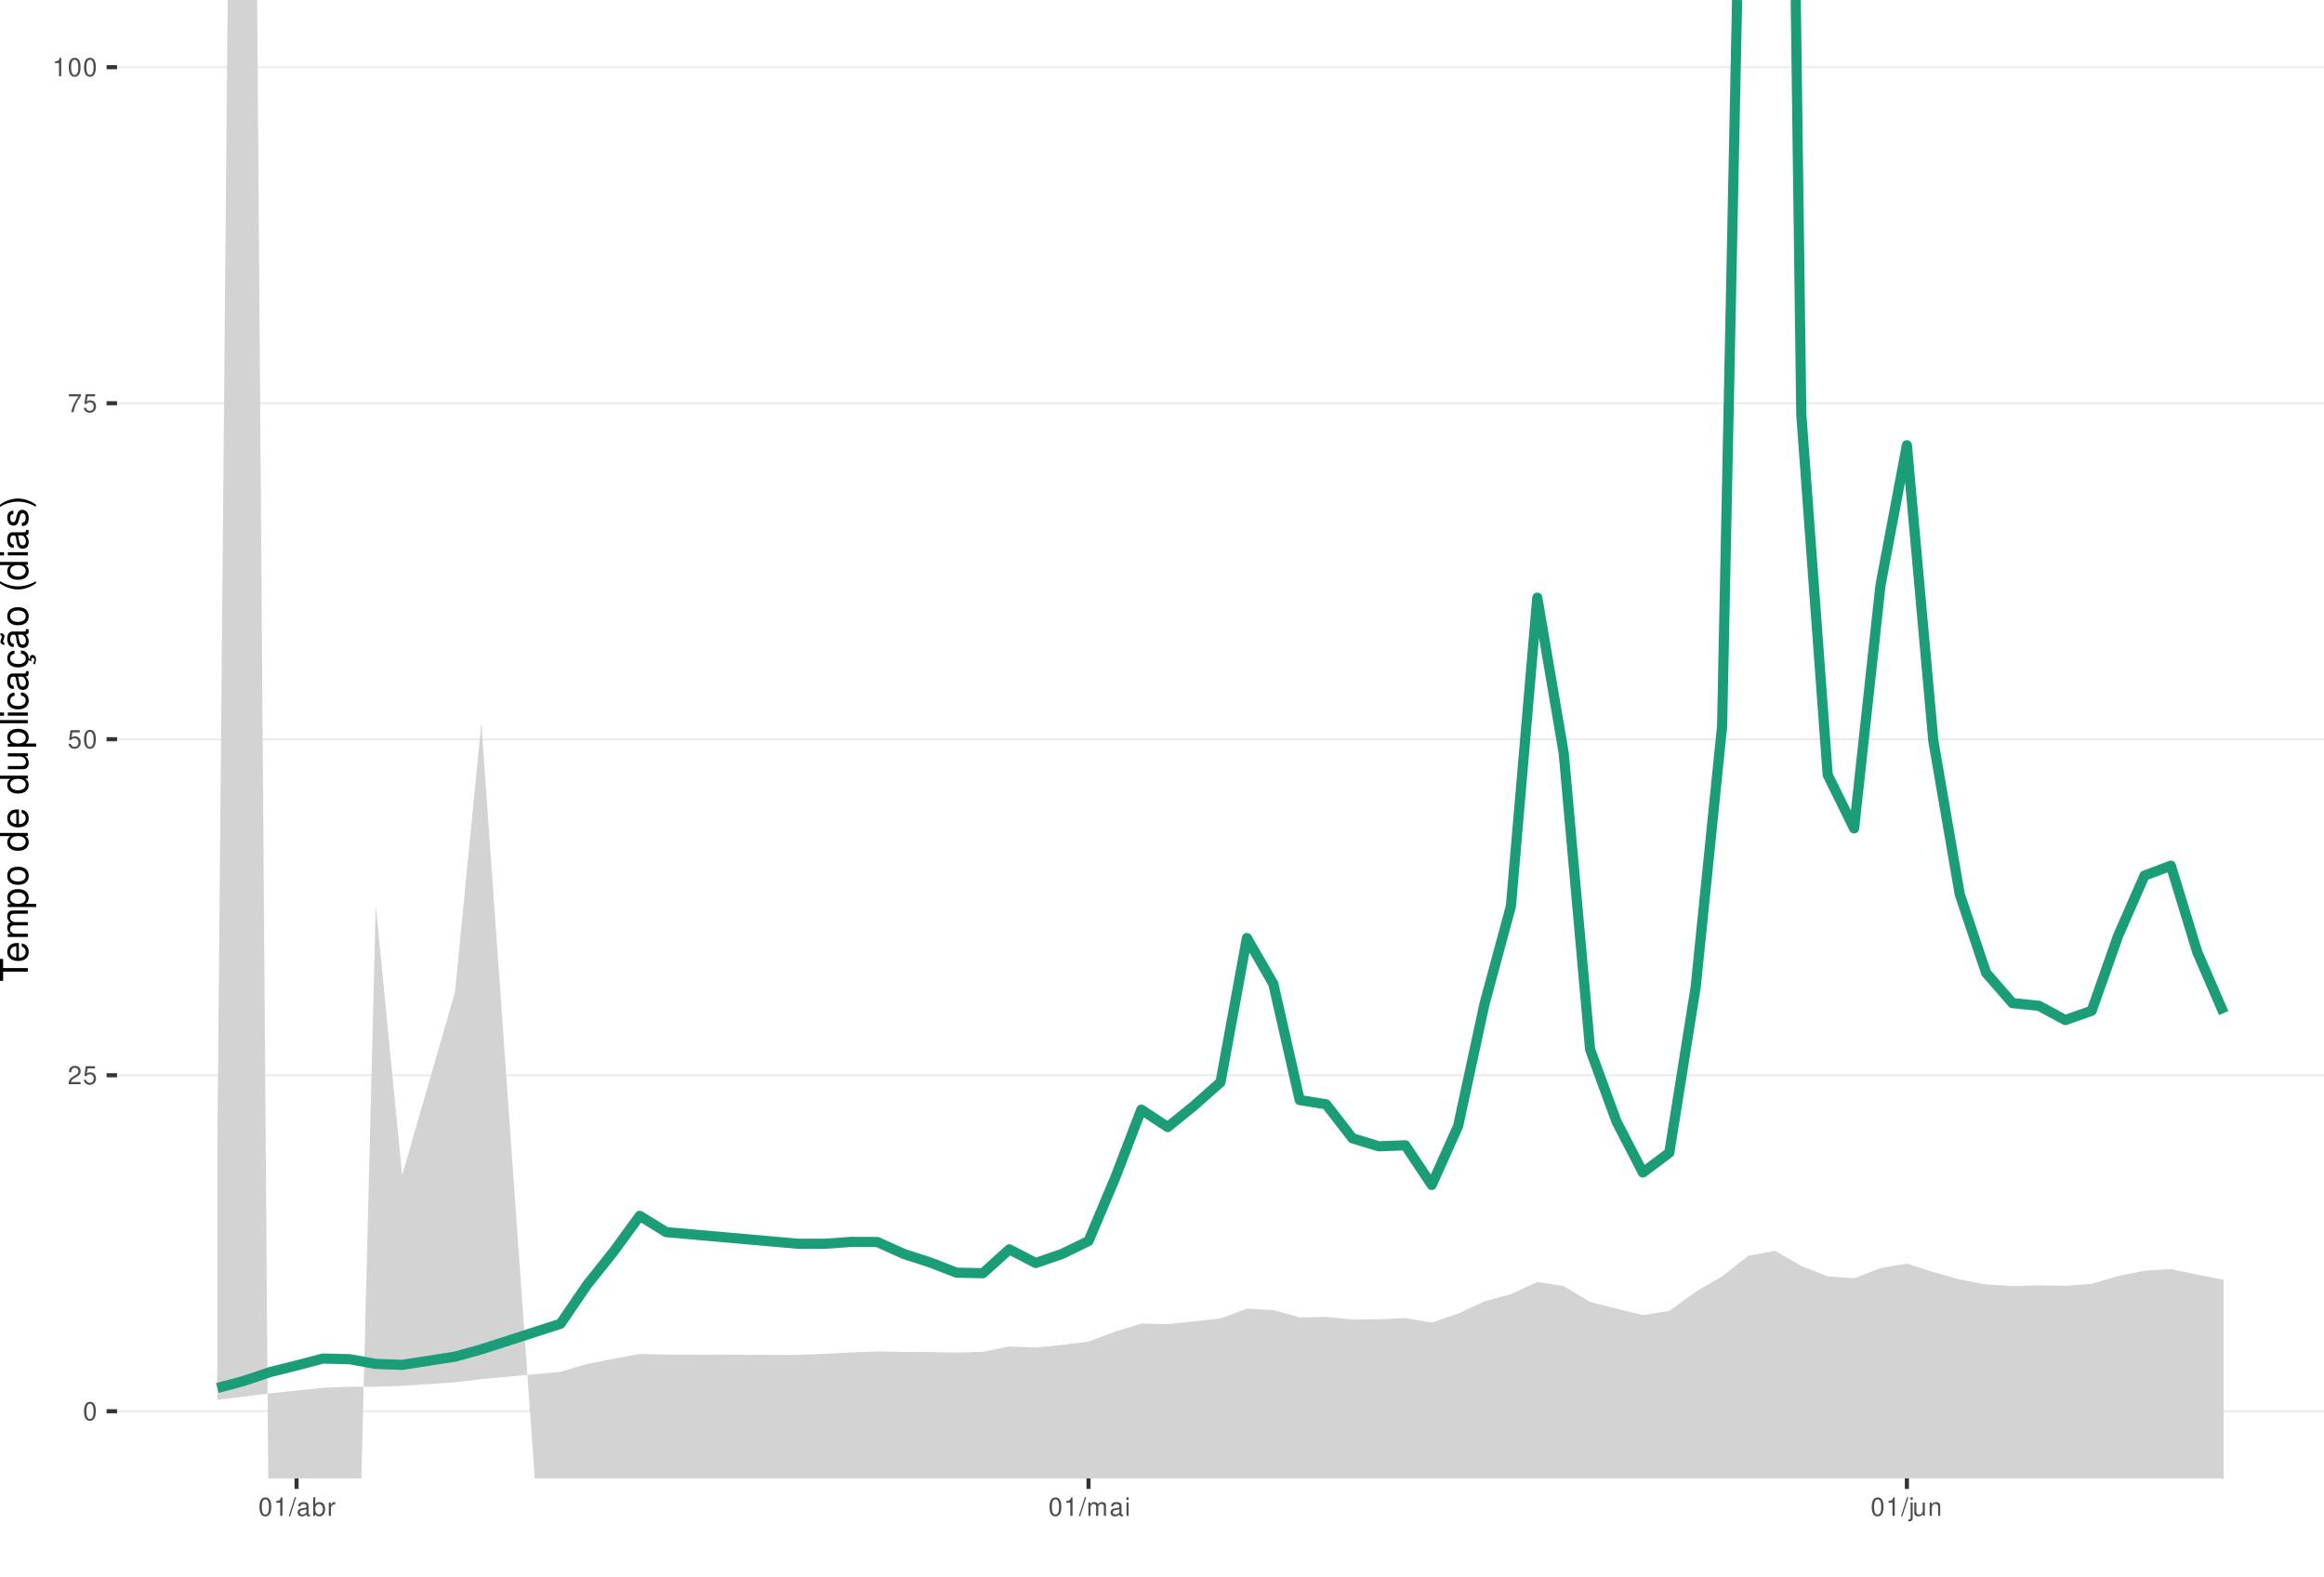
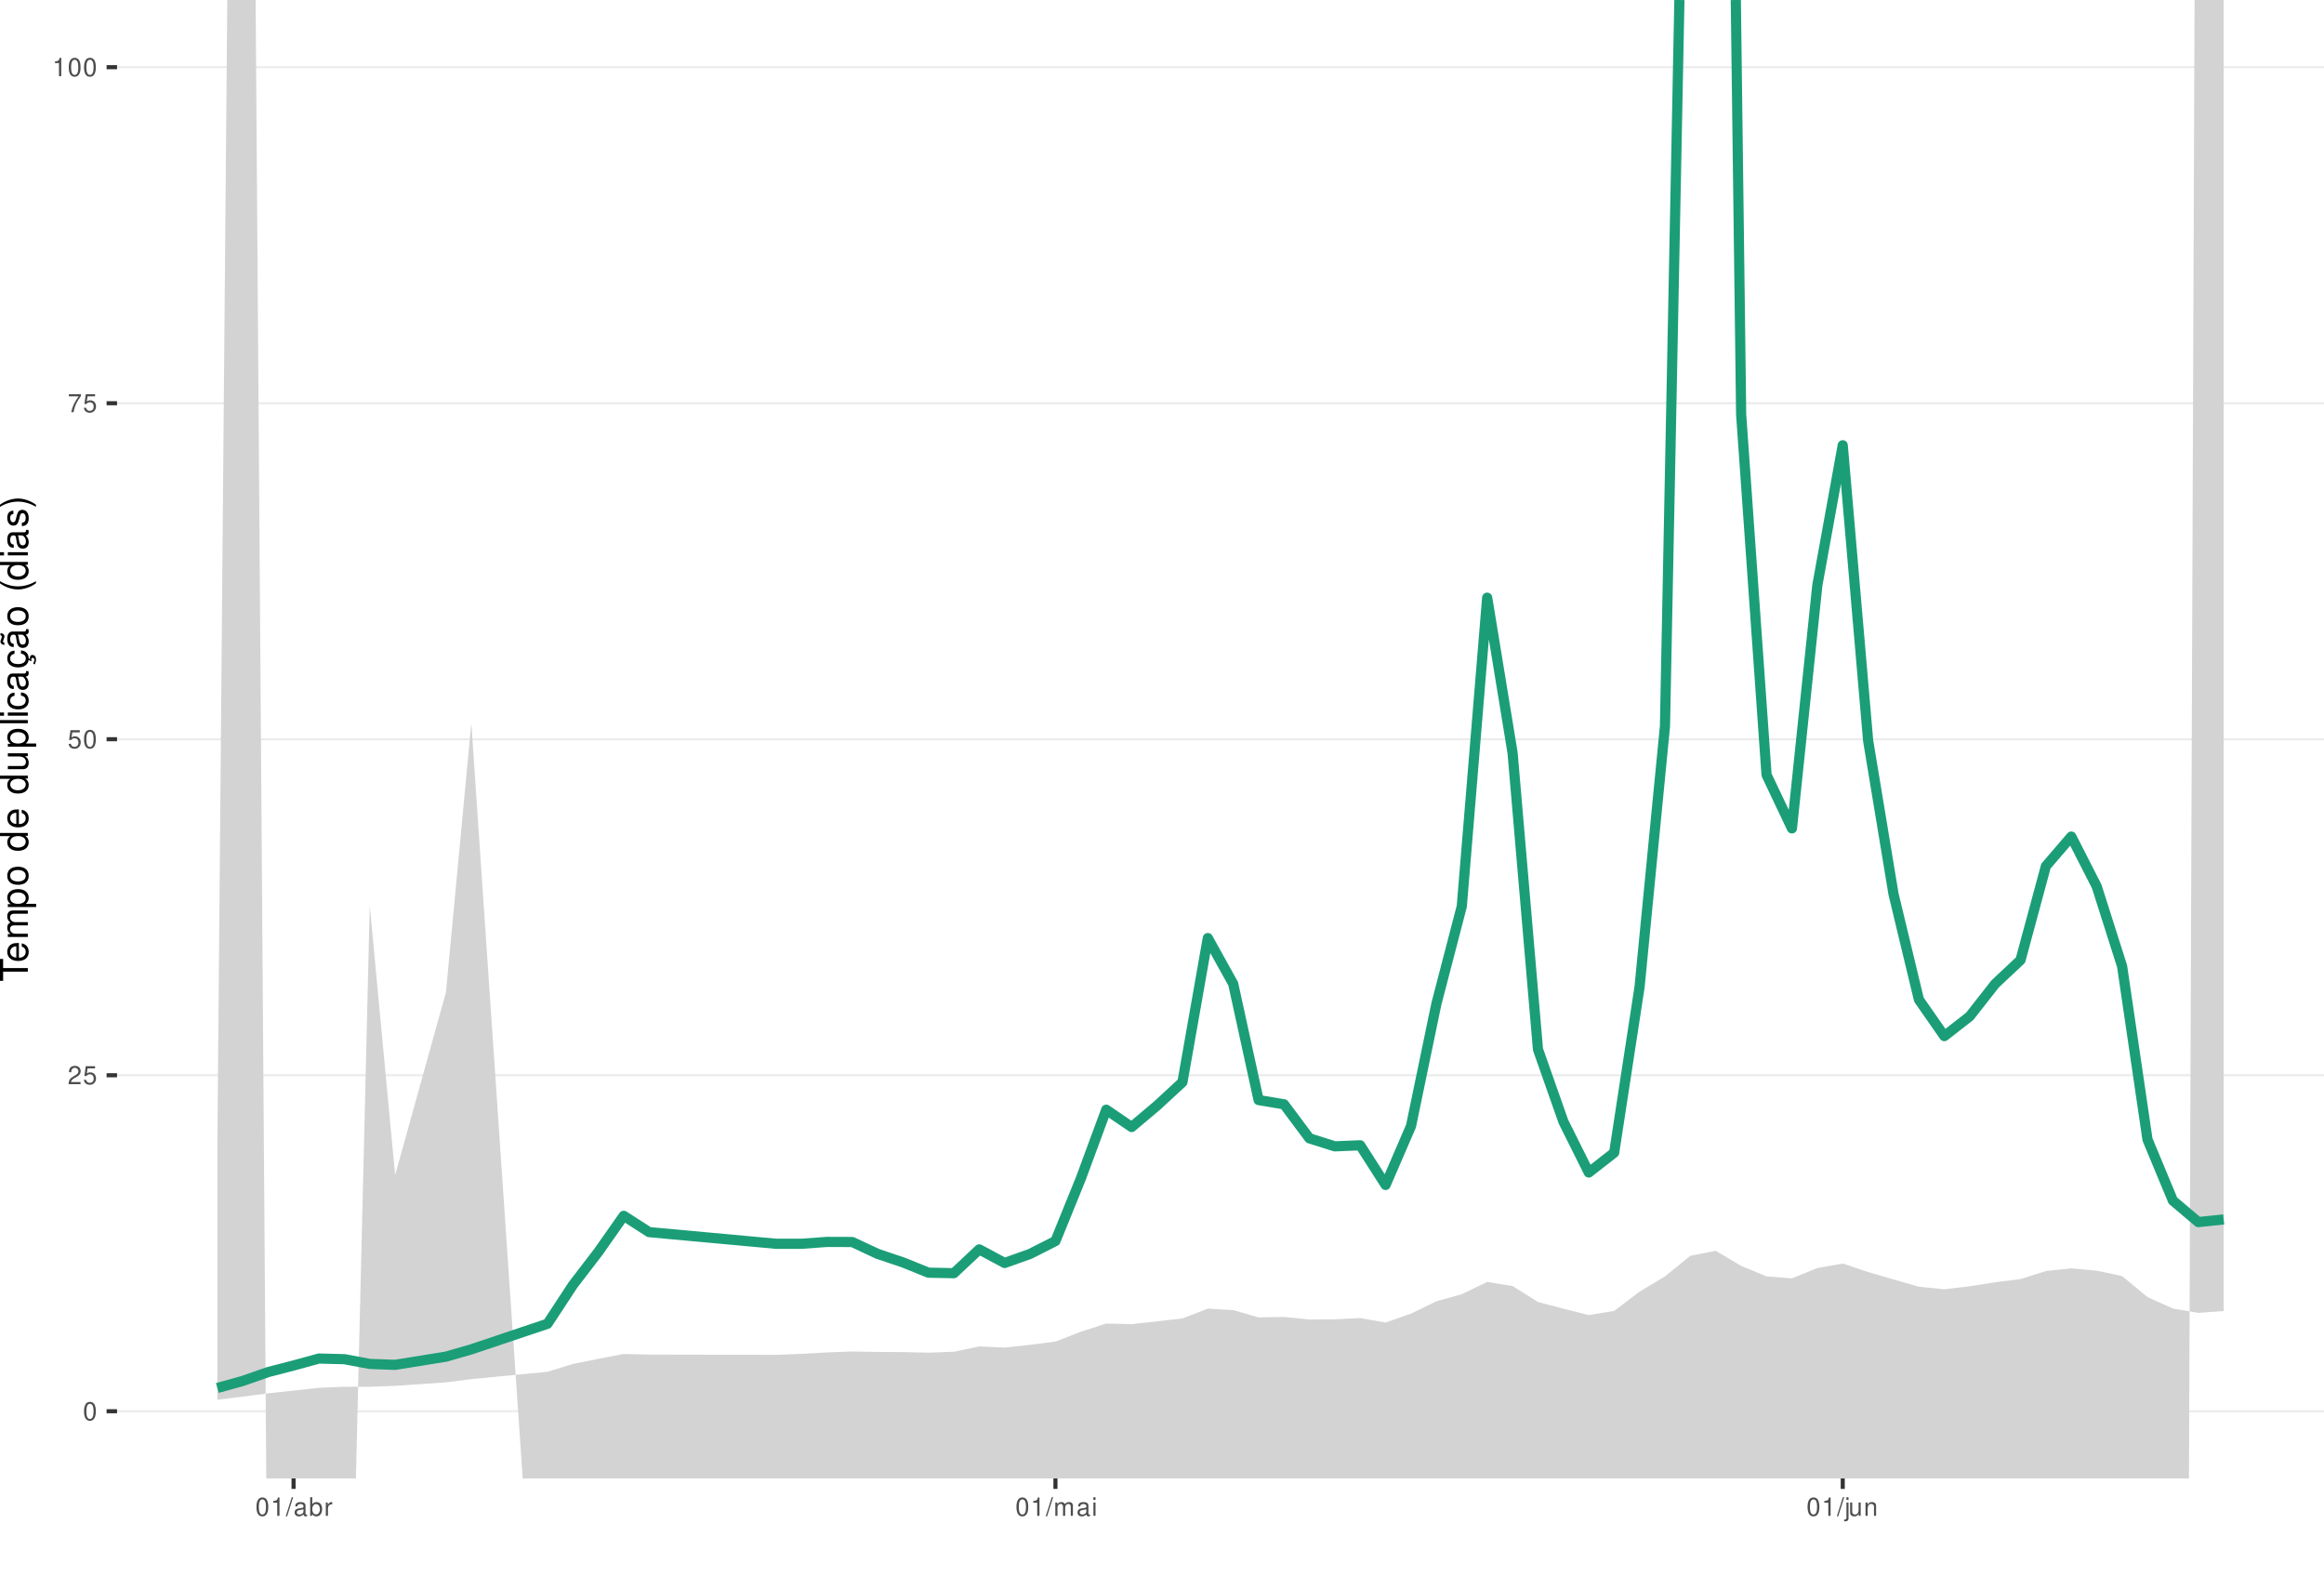
<svg xmlns="http://www.w3.org/2000/svg" xmlns:xlink="http://www.w3.org/1999/xlink" width="609pt" height="413pt" viewBox="0 0 609 413" version="1.1">
  <defs>
    <g>
      <symbol overflow="visible" id="glyph0-0">
        <path style="stroke:none;" d="" />
      </symbol>
      <symbol overflow="visible" id="glyph0-1">
        <path style="stroke:none;" d="M 1.828 -4.812 C 1.391 -4.812 0.984 -4.609 0.75 -4.281 C 0.438 -3.859 0.281 -3.219 0.281 -2.328 C 0.281 -0.703 0.812 0.156 1.828 0.156 C 2.828 0.156 3.375 -0.703 3.375 -2.297 C 3.375 -3.219 3.234 -3.844 2.922 -4.281 C 2.672 -4.625 2.281 -4.812 1.828 -4.812 Z M 1.828 -4.297 C 2.469 -4.297 2.781 -3.641 2.781 -2.344 C 2.781 -0.969 2.469 -0.328 1.812 -0.328 C 1.203 -0.328 0.891 -1 0.891 -2.328 C 0.891 -3.641 1.203 -4.297 1.828 -4.297 Z M 1.828 -4.297 " />
      </symbol>
      <symbol overflow="visible" id="glyph0-2">
        <path style="stroke:none;" d="M 3.375 -0.578 L 0.891 -0.578 C 0.938 -0.984 1.156 -1.234 1.734 -1.578 L 2.406 -1.953 C 3.062 -2.328 3.406 -2.812 3.406 -3.406 C 3.406 -3.812 3.234 -4.188 2.969 -4.438 C 2.688 -4.688 2.344 -4.812 1.891 -4.812 C 1.297 -4.812 0.844 -4.594 0.578 -4.188 C 0.422 -3.938 0.344 -3.641 0.328 -3.141 L 0.922 -3.141 C 0.938 -3.469 0.984 -3.672 1.062 -3.828 C 1.219 -4.125 1.516 -4.297 1.875 -4.297 C 2.406 -4.297 2.797 -3.906 2.797 -3.391 C 2.797 -3.016 2.578 -2.672 2.156 -2.438 L 1.547 -2.078 C 0.562 -1.516 0.281 -1.062 0.219 0 L 3.375 0 Z M 3.375 -0.578 " />
      </symbol>
      <symbol overflow="visible" id="glyph0-3">
        <path style="stroke:none;" d="M 3.172 -4.719 L 0.734 -4.719 L 0.375 -2.156 L 0.922 -2.156 C 1.188 -2.469 1.422 -2.594 1.797 -2.594 C 2.422 -2.594 2.812 -2.156 2.812 -1.453 C 2.812 -0.781 2.422 -0.359 1.781 -0.359 C 1.266 -0.359 0.953 -0.625 0.812 -1.156 L 0.234 -1.156 C 0.312 -0.766 0.375 -0.578 0.516 -0.406 C 0.781 -0.047 1.266 0.156 1.797 0.156 C 2.75 0.156 3.422 -0.547 3.422 -1.531 C 3.422 -2.469 2.797 -3.109 1.891 -3.109 C 1.562 -3.109 1.297 -3.016 1.016 -2.828 L 1.203 -4.141 L 3.172 -4.141 Z M 3.172 -4.719 " />
      </symbol>
      <symbol overflow="visible" id="glyph0-4">
        <path style="stroke:none;" d="M 3.469 -4.719 L 0.312 -4.719 L 0.312 -4.141 L 2.859 -4.141 C 1.734 -2.531 1.266 -1.547 0.922 0 L 1.547 0 C 1.797 -1.516 2.391 -2.812 3.469 -4.234 Z M 3.469 -4.719 " />
      </symbol>
      <symbol overflow="visible" id="glyph0-5">
        <path style="stroke:none;" d="M 1.719 -3.422 L 1.719 0 L 2.312 0 L 2.312 -4.812 L 1.922 -4.812 C 1.719 -4.078 1.578 -3.969 0.672 -3.859 L 0.672 -3.422 Z M 1.719 -3.422 " />
      </symbol>
      <symbol overflow="visible" id="glyph0-6">
        <path style="stroke:none;" d="M 1.531 -4.859 L -0.047 0.141 L 0.312 0.141 L 1.891 -4.859 Z M 1.531 -4.859 " />
      </symbol>
      <symbol overflow="visible" id="glyph0-7">
        <path style="stroke:none;" d="M 3.562 -0.328 C 3.5 -0.312 3.469 -0.312 3.438 -0.312 C 3.25 -0.312 3.141 -0.406 3.141 -0.578 L 3.141 -2.641 C 3.141 -3.25 2.688 -3.594 1.828 -3.594 C 1.312 -3.594 0.906 -3.438 0.672 -3.188 C 0.516 -3 0.453 -2.797 0.438 -2.453 L 0.984 -2.453 C 1.031 -2.875 1.297 -3.078 1.812 -3.078 C 2.312 -3.078 2.594 -2.891 2.594 -2.562 L 2.594 -2.406 C 2.578 -2.172 2.469 -2.078 2.016 -2.031 C 1.219 -1.922 1.109 -1.891 0.891 -1.812 C 0.484 -1.641 0.281 -1.328 0.281 -0.875 C 0.281 -0.25 0.719 0.156 1.422 0.156 C 1.859 0.156 2.219 0 2.609 -0.359 C 2.656 0 2.828 0.156 3.188 0.156 C 3.297 0.156 3.375 0.141 3.562 0.094 Z M 2.594 -1.094 C 2.594 -0.906 2.531 -0.797 2.375 -0.641 C 2.141 -0.438 1.875 -0.328 1.547 -0.328 C 1.109 -0.328 0.859 -0.547 0.859 -0.891 C 0.859 -1.266 1.094 -1.438 1.703 -1.531 C 2.297 -1.609 2.406 -1.641 2.594 -1.719 Z M 2.594 -1.094 " />
      </symbol>
      <symbol overflow="visible" id="glyph0-8">
        <path style="stroke:none;" d="M 0.359 -4.859 L 0.359 0 L 0.859 0 L 0.859 -0.453 C 1.125 -0.047 1.484 0.156 1.969 0.156 C 2.875 0.156 3.484 -0.594 3.484 -1.75 C 3.484 -2.891 2.922 -3.594 1.984 -3.594 C 1.516 -3.594 1.172 -3.406 0.906 -3.016 L 0.906 -4.859 Z M 1.891 -3.062 C 2.5 -3.062 2.906 -2.531 2.906 -1.703 C 2.906 -0.906 2.484 -0.359 1.891 -0.359 C 1.297 -0.359 0.906 -0.906 0.906 -1.719 C 0.906 -2.531 1.297 -3.062 1.891 -3.062 Z M 1.891 -3.062 " />
      </symbol>
      <symbol overflow="visible" id="glyph0-9">
        <path style="stroke:none;" d="M 0.453 -3.484 L 0.453 0 L 1.016 0 L 1.016 -1.812 C 1.031 -2.656 1.375 -3.016 2.141 -3 L 2.141 -3.562 C 2.047 -3.578 1.984 -3.594 1.922 -3.594 C 1.562 -3.594 1.297 -3.375 0.969 -2.859 L 0.969 -3.484 Z M 0.453 -3.484 " />
      </symbol>
      <symbol overflow="visible" id="glyph0-10">
        <path style="stroke:none;" d="M 0.469 -3.484 L 0.469 0 L 1.031 0 L 1.031 -2.188 C 1.031 -2.703 1.391 -3.109 1.844 -3.109 C 2.25 -3.109 2.484 -2.844 2.484 -2.406 L 2.484 0 L 3.047 0 L 3.047 -2.188 C 3.047 -2.703 3.422 -3.109 3.875 -3.109 C 4.266 -3.109 4.516 -2.844 4.516 -2.406 L 4.516 0 L 5.078 0 L 5.078 -2.609 C 5.078 -3.234 4.719 -3.594 4.062 -3.594 C 3.594 -3.594 3.312 -3.453 2.984 -3.062 C 2.781 -3.422 2.5 -3.594 2.047 -3.594 C 1.578 -3.594 1.266 -3.422 0.984 -3 L 0.984 -3.484 Z M 0.469 -3.484 " />
      </symbol>
      <symbol overflow="visible" id="glyph0-11">
        <path style="stroke:none;" d="M 1 -3.484 L 0.453 -3.484 L 0.453 0 L 1 0 Z M 1 -4.859 L 0.438 -4.859 L 0.438 -4.156 L 1 -4.156 Z M 1 -4.859 " />
      </symbol>
      <symbol overflow="visible" id="glyph0-12">
        <path style="stroke:none;" d="M 0.469 -3.484 L 0.469 0.5 C 0.469 0.859 0.359 0.969 0.016 0.969 C -0.031 0.969 -0.047 0.969 -0.125 0.953 L -0.125 1.438 C -0.047 1.438 -0.016 1.453 0.062 1.453 C 0.688 1.453 1.016 1.203 1.016 0.719 L 1.016 -3.484 Z M 1.016 -4.859 L 0.469 -4.859 L 0.469 -4.156 L 1.016 -4.156 Z M 1.016 -4.859 " />
      </symbol>
      <symbol overflow="visible" id="glyph0-13">
        <path style="stroke:none;" d="M 3.203 0 L 3.203 -3.484 L 2.656 -3.484 L 2.656 -1.516 C 2.656 -0.797 2.281 -0.328 1.703 -0.328 C 1.266 -0.328 0.984 -0.594 0.984 -1.016 L 0.984 -3.484 L 0.438 -3.484 L 0.438 -0.797 C 0.438 -0.219 0.859 0.156 1.547 0.156 C 2.062 0.156 2.391 -0.031 2.703 -0.484 L 2.703 0 Z M 3.203 0 " />
      </symbol>
      <symbol overflow="visible" id="glyph0-14">
        <path style="stroke:none;" d="M 0.469 -3.484 L 0.469 0 L 1.031 0 L 1.031 -1.922 C 1.031 -2.641 1.391 -3.109 1.969 -3.109 C 2.406 -3.109 2.688 -2.828 2.688 -2.422 L 2.688 0 L 3.234 0 L 3.234 -2.641 C 3.234 -3.219 2.812 -3.594 2.141 -3.594 C 1.625 -3.594 1.281 -3.391 0.984 -2.906 L 0.984 -3.484 Z M 0.469 -3.484 " />
      </symbol>
      <symbol overflow="visible" id="glyph1-0">
        <path style="stroke:none;" d="" />
      </symbol>
      <symbol overflow="visible" id="glyph1-1">
        <path style="stroke:none;" d="M -6.469 -3.547 L -6.469 -5.938 L -7.297 -5.938 L -7.297 -0.203 L -6.469 -0.203 L -6.469 -2.609 L 0 -2.609 L 0 -3.547 Z M -6.469 -3.547 " />
      </symbol>
      <symbol overflow="visible" id="glyph1-2">
        <path style="stroke:none;" d="M -2.344 -5.125 C -3.141 -5.125 -3.625 -5.062 -4.016 -4.922 C -4.875 -4.578 -5.391 -3.781 -5.391 -2.797 C -5.391 -1.344 -4.281 -0.406 -2.547 -0.406 C -0.812 -0.406 0.234 -1.297 0.234 -2.781 C 0.234 -3.984 -0.453 -4.812 -1.594 -5.016 L -1.594 -4.188 C -0.906 -3.953 -0.547 -3.484 -0.547 -2.812 C -0.547 -2.281 -0.781 -1.828 -1.219 -1.547 C -1.516 -1.344 -1.812 -1.281 -2.344 -1.266 Z M -3.016 -1.297 C -3.984 -1.359 -4.625 -1.953 -4.625 -2.797 C -4.625 -3.641 -3.953 -4.234 -3.016 -4.234 Z M -3.016 -1.297 " />
      </symbol>
      <symbol overflow="visible" id="glyph1-3">
        <path style="stroke:none;" d="M -5.234 -0.703 L 0 -0.703 L 0 -1.547 L -3.297 -1.547 C -4.047 -1.547 -4.656 -2.094 -4.656 -2.766 C -4.656 -3.391 -4.281 -3.734 -3.609 -3.734 L 0 -3.734 L 0 -4.578 L -3.297 -4.578 C -4.047 -4.578 -4.656 -5.125 -4.656 -5.812 C -4.656 -6.422 -4.266 -6.781 -3.609 -6.781 L 0 -6.781 L 0 -7.625 L -3.938 -7.625 C -4.875 -7.625 -5.391 -7.078 -5.391 -6.094 C -5.391 -5.406 -5.188 -4.984 -4.594 -4.484 C -5.156 -4.188 -5.391 -3.766 -5.391 -3.078 C -5.391 -2.375 -5.125 -1.906 -4.5 -1.469 L -5.234 -1.469 Z M -5.234 -0.703 " />
      </symbol>
      <symbol overflow="visible" id="glyph1-4">
        <path style="stroke:none;" d="M 2.188 -0.547 L 2.188 -1.375 L -0.547 -1.375 C -0.016 -1.812 0.234 -2.312 0.234 -2.984 C 0.234 -4.344 -0.859 -5.234 -2.531 -5.234 C -4.297 -5.234 -5.391 -4.375 -5.391 -2.984 C -5.391 -2.266 -5.062 -1.703 -4.453 -1.312 L -5.234 -1.312 L -5.234 -0.547 Z M -4.609 -2.844 C -4.609 -3.766 -3.797 -4.359 -2.547 -4.359 C -1.359 -4.359 -0.547 -3.75 -0.547 -2.844 C -0.547 -1.953 -1.344 -1.375 -2.578 -1.375 C -3.812 -1.375 -4.609 -1.953 -4.609 -2.844 Z M -4.609 -2.844 " />
      </symbol>
      <symbol overflow="visible" id="glyph1-5">
        <path style="stroke:none;" d="M -5.391 -2.719 C -5.391 -1.234 -4.344 -0.359 -2.578 -0.359 C -0.812 -0.359 0.234 -1.234 0.234 -2.734 C 0.234 -4.203 -0.812 -5.094 -2.547 -5.094 C -4.359 -5.094 -5.391 -4.234 -5.391 -2.719 Z M -4.625 -2.734 C -4.625 -3.672 -3.844 -4.234 -2.547 -4.234 C -1.312 -4.234 -0.547 -3.656 -0.547 -2.734 C -0.547 -1.797 -1.312 -1.234 -2.578 -1.234 C -3.844 -1.234 -4.625 -1.797 -4.625 -2.734 Z M -4.625 -2.734 " />
      </symbol>
      <symbol overflow="visible" id="glyph1-6">
        <path style="stroke:none;" d="" />
      </symbol>
      <symbol overflow="visible" id="glyph1-7">
        <path style="stroke:none;" d="M -7.297 -4.953 L -7.297 -4.125 L -4.578 -4.125 C -5.109 -3.766 -5.391 -3.203 -5.391 -2.516 C -5.391 -1.156 -4.297 -0.266 -2.625 -0.266 C -0.859 -0.266 0.234 -1.125 0.234 -2.547 C 0.234 -3.266 -0.047 -3.766 -0.688 -4.203 L 0 -4.203 L 0 -4.953 Z M -4.609 -2.656 C -4.609 -3.547 -3.812 -4.125 -2.562 -4.125 C -1.344 -4.125 -0.547 -3.547 -0.547 -2.656 C -0.547 -1.734 -1.359 -1.125 -2.578 -1.125 C -3.797 -1.125 -4.609 -1.734 -4.609 -2.656 Z M -4.609 -2.656 " />
      </symbol>
      <symbol overflow="visible" id="glyph1-8">
        <path style="stroke:none;" d="M 0 -4.812 L -5.234 -4.812 L -5.234 -3.984 L -2.266 -3.984 C -1.203 -3.984 -0.5 -3.438 -0.5 -2.562 C -0.5 -1.906 -0.906 -1.484 -1.531 -1.484 L -5.234 -1.484 L -5.234 -0.656 L -1.203 -0.656 C -0.328 -0.656 0.234 -1.297 0.234 -2.312 C 0.234 -3.094 -0.047 -3.578 -0.734 -4.062 L 0 -4.062 Z M 0 -4.812 " />
      </symbol>
      <symbol overflow="visible" id="glyph1-9">
        <path style="stroke:none;" d="M -7.297 -1.516 L -7.297 -0.688 L 0 -0.688 L 0 -1.516 Z M -7.297 -1.516 " />
      </symbol>
      <symbol overflow="visible" id="glyph1-10">
        <path style="stroke:none;" d="M -5.234 -1.5 L -5.234 -0.672 L 0 -0.672 L 0 -1.5 Z M -7.297 -1.5 L -7.297 -0.656 L -6.234 -0.656 L -6.234 -1.5 Z M -7.297 -1.5 " />
      </symbol>
      <symbol overflow="visible" id="glyph1-11">
        <path style="stroke:none;" d="M -3.484 -4.703 C -3.984 -4.672 -4.312 -4.562 -4.609 -4.359 C -5.094 -4 -5.391 -3.375 -5.391 -2.641 C -5.391 -1.219 -4.266 -0.312 -2.531 -0.312 C -0.844 -0.312 0.234 -1.203 0.234 -2.625 C 0.234 -3.875 -0.516 -4.672 -1.797 -4.766 L -1.797 -3.938 C -0.953 -3.797 -0.547 -3.359 -0.547 -2.656 C -0.547 -1.734 -1.297 -1.188 -2.531 -1.188 C -3.844 -1.188 -4.625 -1.719 -4.625 -2.625 C -4.625 -3.328 -4.203 -3.766 -3.484 -3.875 Z M -3.484 -4.703 " />
      </symbol>
      <symbol overflow="visible" id="glyph1-12">
        <path style="stroke:none;" d="M -0.484 -5.344 C -0.469 -5.266 -0.469 -5.219 -0.469 -5.172 C -0.469 -4.875 -0.625 -4.719 -0.875 -4.719 L -3.953 -4.719 C -4.891 -4.719 -5.391 -4.047 -5.391 -2.75 C -5.391 -1.984 -5.172 -1.375 -4.781 -1.016 C -4.516 -0.766 -4.203 -0.672 -3.688 -0.656 L -3.688 -1.484 C -4.328 -1.562 -4.625 -1.938 -4.625 -2.719 C -4.625 -3.484 -4.344 -3.891 -3.844 -3.891 L -3.625 -3.891 C -3.266 -3.875 -3.125 -3.703 -3.047 -3.016 C -2.891 -1.844 -2.844 -1.656 -2.719 -1.344 C -2.453 -0.734 -2 -0.422 -1.312 -0.422 C -0.375 -0.422 0.234 -1.078 0.234 -2.141 C 0.234 -2.797 0 -3.328 -0.547 -3.922 C 0 -3.984 0.234 -4.234 0.234 -4.781 C 0.234 -4.953 0.203 -5.062 0.141 -5.344 Z M -1.656 -3.891 C -1.375 -3.891 -1.203 -3.812 -0.969 -3.562 C -0.656 -3.219 -0.5 -2.812 -0.5 -2.312 C -0.5 -1.672 -0.812 -1.297 -1.344 -1.297 C -1.891 -1.297 -2.172 -1.656 -2.297 -2.547 C -2.422 -3.438 -2.453 -3.609 -2.594 -3.891 Z M -1.656 -3.891 " />
      </symbol>
      <symbol overflow="visible" id="glyph1-13">
        <path style="stroke:none;" d="M 0.234 -2.641 C 0.234 -3.875 -0.547 -4.703 -1.797 -4.766 L -1.797 -3.938 C -0.953 -3.797 -0.531 -3.359 -0.531 -2.656 C -0.531 -1.734 -1.281 -1.188 -2.516 -1.188 C -3.844 -1.188 -4.625 -1.719 -4.625 -2.625 C -4.625 -3.328 -4.203 -3.766 -3.484 -3.875 L -3.484 -4.703 C -3.984 -4.672 -4.312 -4.562 -4.609 -4.359 C -5.094 -4 -5.391 -3.375 -5.391 -2.641 C -5.391 -1.219 -4.266 -0.312 -2.531 -0.312 C -1.469 -0.312 -0.625 -0.672 -0.156 -1.312 C 0.047 -1.594 0.125 -1.812 0.203 -2.25 L 0.922 -1.938 L 0.984 -2.062 C 0.938 -2.188 0.906 -2.25 0.906 -2.375 C 0.906 -2.656 1.047 -2.828 1.281 -2.828 C 1.547 -2.828 1.734 -2.594 1.734 -2.297 C 1.734 -2.031 1.672 -1.844 1.438 -1.406 L 1.406 -1.312 L 1.812 -1.094 C 2.078 -1.75 2.141 -1.953 2.141 -2.344 C 2.141 -3.109 1.781 -3.578 1.203 -3.578 C 0.781 -3.578 0.547 -3.297 0.547 -2.797 C 0.547 -2.703 0.547 -2.641 0.562 -2.516 Z M 0.234 -2.641 " />
      </symbol>
      <symbol overflow="visible" id="glyph1-14">
        <path style="stroke:none;" d="M -0.484 -5.344 C -0.469 -5.266 -0.469 -5.219 -0.469 -5.172 C -0.469 -4.875 -0.625 -4.719 -0.875 -4.719 L -3.953 -4.719 C -4.891 -4.719 -5.391 -4.047 -5.391 -2.75 C -5.391 -1.984 -5.172 -1.375 -4.781 -1.016 C -4.516 -0.766 -4.203 -0.672 -3.688 -0.656 L -3.688 -1.484 C -4.328 -1.562 -4.625 -1.938 -4.625 -2.719 C -4.625 -3.484 -4.344 -3.891 -3.844 -3.891 L -3.625 -3.891 C -3.266 -3.875 -3.125 -3.703 -3.047 -3.016 C -2.891 -1.844 -2.844 -1.656 -2.719 -1.344 C -2.453 -0.734 -2 -0.422 -1.312 -0.422 C -0.375 -0.422 0.234 -1.078 0.234 -2.141 C 0.234 -2.797 0 -3.328 -0.547 -3.922 C 0 -3.984 0.234 -4.234 0.234 -4.781 C 0.234 -4.953 0.203 -5.062 0.141 -5.344 Z M -1.656 -3.891 C -1.375 -3.891 -1.203 -3.812 -0.969 -3.562 C -0.656 -3.219 -0.5 -2.812 -0.5 -2.312 C -0.5 -1.672 -0.812 -1.297 -1.344 -1.297 C -1.891 -1.297 -2.172 -1.656 -2.297 -2.547 C -2.422 -3.438 -2.453 -3.609 -2.594 -3.891 Z M -7.172 -3.75 C -6.922 -3.672 -6.812 -3.547 -6.812 -3.375 C -6.812 -3.25 -6.875 -2.984 -6.984 -2.734 C -7.156 -2.312 -7.172 -2.25 -7.172 -2.047 C -7.172 -1.594 -6.797 -1.297 -6.141 -1.188 L -6.141 -1.766 C -6.375 -1.812 -6.5 -1.938 -6.5 -2.094 C -6.5 -2.203 -6.469 -2.344 -6.375 -2.578 C -6.156 -3.156 -6.125 -3.234 -6.125 -3.438 C -6.125 -3.922 -6.484 -4.219 -7.172 -4.312 Z M -7.172 -3.75 " />
      </symbol>
      <symbol overflow="visible" id="glyph1-15">
        <path style="stroke:none;" d="M -7.297 -2.359 C -5.984 -1.359 -4.156 -0.734 -2.594 -0.734 C -1.016 -0.734 0.812 -1.359 2.125 -2.359 L 2.125 -2.906 C 0.688 -2.031 -0.984 -1.547 -2.594 -1.547 C -4.188 -1.547 -5.875 -2.031 -7.297 -2.906 Z M -7.297 -2.359 " />
      </symbol>
      <symbol overflow="visible" id="glyph1-16">
        <path style="stroke:none;" d="M -3.781 -4.375 C -4.812 -4.375 -5.391 -3.688 -5.391 -2.484 C -5.391 -1.266 -4.766 -0.469 -3.797 -0.469 C -2.969 -0.469 -2.578 -0.891 -2.281 -2.125 L -2.094 -2.906 C -1.953 -3.484 -1.734 -3.719 -1.375 -3.719 C -0.875 -3.719 -0.547 -3.234 -0.547 -2.5 C -0.547 -2.047 -0.672 -1.672 -0.891 -1.453 C -1.047 -1.328 -1.188 -1.266 -1.562 -1.219 L -1.562 -0.344 C -0.344 -0.375 0.234 -1.062 0.234 -2.438 C 0.234 -3.75 -0.422 -4.594 -1.438 -4.594 C -2.203 -4.594 -2.641 -4.156 -2.891 -3.109 L -3.078 -2.312 C -3.234 -1.625 -3.453 -1.344 -3.828 -1.344 C -4.312 -1.344 -4.625 -1.766 -4.625 -2.453 C -4.625 -3.125 -4.328 -3.484 -3.781 -3.5 Z M -3.781 -4.375 " />
      </symbol>
      <symbol overflow="visible" id="glyph1-17">
        <path style="stroke:none;" d="M 2.125 -0.938 C 0.812 -1.938 -1.016 -2.562 -2.578 -2.562 C -4.156 -2.562 -5.984 -1.938 -7.297 -0.938 L -7.297 -0.375 C -5.859 -1.266 -4.188 -1.75 -2.578 -1.75 C -0.984 -1.75 0.703 -1.266 2.125 -0.375 Z M 2.125 -0.938 " />
      </symbol>
    </g>
    <clipPath id="clip1">
      <path d="M 30.672 0 L 609 0 L 609 387.328 L 30.672 387.328 Z M 30.672 0 " />
    </clipPath>
    <clipPath id="clip2">
      <path d="M 30.672 369 L 609 369 L 609 370 L 30.672 370 Z M 30.672 369 " />
    </clipPath>
    <clipPath id="clip3">
      <path d="M 30.672 281 L 609 281 L 609 282 L 30.672 282 Z M 30.672 281 " />
    </clipPath>
    <clipPath id="clip4">
      <path d="M 30.672 193 L 609 193 L 609 194 L 30.672 194 Z M 30.672 193 " />
    </clipPath>
    <clipPath id="clip5">
      <path d="M 30.672 105 L 609 105 L 609 106 L 30.672 106 Z M 30.672 105 " />
    </clipPath>
    <clipPath id="clip6">
      <path d="M 30.672 17 L 609 17 L 609 18 L 30.672 18 Z M 30.672 17 " />
    </clipPath>
    <clipPath id="clip7">
      <path d="M 56 0 L 583 0 L 583 387.328 L 56 387.328 Z M 56 0 " />
    </clipPath>
  </defs>
  <g id="surface66">
    <rect x="0" y="0" width="609" height="413" style="fill:rgb(100%,100%,100%);fill-opacity:1;stroke:none;" />
    <rect x="0" y="0" width="609" height="413" style="fill:rgb(100%,100%,100%);fill-opacity:1;stroke:none;" />
    <path style="fill:none;stroke-width:1.067;stroke-linecap:round;stroke-linejoin:round;stroke:rgb(100%,100%,100%);stroke-opacity:1;stroke-miterlimit:10;" d="M 0 413 L 609 413 L 609 0 L 0 0 Z M 0 413 " />
    <g clip-path="url(#clip1)" clip-rule="nonzero">
      <path style=" stroke:none;fill-rule:nonzero;fill:rgb(100%,100%,100%);fill-opacity:1;" d="M 30.672 387.328 L 609 387.328 L 609 0 L 30.672 0 Z M 30.672 387.328 " />
    </g>
    <g clip-path="url(#clip2)" clip-rule="nonzero">
      <path style="fill:none;stroke-width:0.533;stroke-linecap:butt;stroke-linejoin:round;stroke:rgb(92.157%,92.157%,92.157%);stroke-opacity:1;stroke-miterlimit:10;" d="M 30.672 369.723 L 609 369.723 " />
    </g>
    <g clip-path="url(#clip3)" clip-rule="nonzero">
      <path style="fill:none;stroke-width:0.533;stroke-linecap:butt;stroke-linejoin:round;stroke:rgb(92.157%,92.157%,92.157%);stroke-opacity:1;stroke-miterlimit:10;" d="M 30.672 281.695 L 609 281.695 " />
    </g>
    <g clip-path="url(#clip4)" clip-rule="nonzero">
      <path style="fill:none;stroke-width:0.533;stroke-linecap:butt;stroke-linejoin:round;stroke:rgb(92.157%,92.157%,92.157%);stroke-opacity:1;stroke-miterlimit:10;" d="M 30.672 193.664 L 609 193.664 " />
    </g>
    <g clip-path="url(#clip5)" clip-rule="nonzero">
      <path style="fill:none;stroke-width:0.533;stroke-linecap:butt;stroke-linejoin:round;stroke:rgb(92.157%,92.157%,92.157%);stroke-opacity:1;stroke-miterlimit:10;" d="M 30.672 105.637 L 609 105.637 " />
    </g>
    <g clip-path="url(#clip6)" clip-rule="nonzero">
      <path style="fill:none;stroke-width:0.533;stroke-linecap:butt;stroke-linejoin:round;stroke:rgb(92.157%,92.157%,92.157%);stroke-opacity:1;stroke-miterlimit:10;" d="M 30.672 17.605 L 609 17.605 " />
    </g>
    <g clip-path="url(#clip7)" clip-rule="nonzero">
-       <path style=" stroke:none;fill-rule:nonzero;fill:rgb(82.745%,82.745%,82.745%);fill-opacity:1;" d="M 56.957 300.422 L 59.66 0 L 67.387 0 L 70.477 413 L 94.055 413 L 98.465 237.23 L 105.383 307.855 L 119.219 259.973 L 126.137 189.438 L 141.941 413 L 158.887 413 L 160.727 410.391 L 167.645 406.312 L 174.562 410.582 L 191.613 413 L 582.711 413 L 582.711 335.273 L 575.793 333.941 L 568.875 332.469 L 561.957 332.898 L 555.043 334.309 L 548.125 336.348 L 541.207 336.863 L 534.289 336.734 L 527.371 336.93 L 520.453 336.5 L 513.535 335.188 L 506.617 333.25 L 499.699 331.02 L 492.781 332.207 L 485.863 334.906 L 478.945 334.395 L 472.027 331.633 L 465.109 327.695 L 458.191 328.977 L 451.273 334.391 L 444.355 338.395 L 437.438 343.441 L 430.52 344.523 L 423.602 342.852 L 416.684 341.094 L 409.766 336.922 L 402.848 335.844 L 395.93 339.055 L 389.016 340.922 L 382.098 344.141 L 375.18 346.477 L 368.262 345.316 L 361.344 345.633 L 354.426 345.68 L 347.508 345.012 L 340.59 345.141 L 333.672 343.219 L 326.754 342.84 L 319.836 345.414 L 312.918 346.16 L 306 346.898 L 299.082 346.746 L 292.164 348.887 L 285.246 351.465 L 278.328 352.312 L 271.41 353.035 L 264.492 352.746 L 257.574 354.137 L 250.656 354.375 L 243.738 354.223 L 236.82 354.18 L 229.902 354.066 L 222.984 354.309 L 216.07 354.68 L 209.152 354.945 L 174.562 354.871 L 167.645 354.711 L 160.727 355.988 L 153.809 357.332 L 146.891 359.379 L 126.137 361.305 L 119.219 362.152 L 105.383 363.066 L 98.465 363.309 L 91.547 363.312 L 84.629 363.574 L 77.711 364.305 L 70.793 365.02 L 63.875 365.887 L 56.957 366.715 Z M 56.957 300.422 " />
-     </g>
-     <path style="fill:none;stroke-width:2.667;stroke-linecap:butt;stroke-linejoin:round;stroke:rgb(10.588%,61.961%,46.667%);stroke-opacity:1;stroke-miterlimit:10;" d="M 56.957 363.629 L 63.875 361.781 L 70.793 359.457 L 77.711 357.734 L 84.629 355.914 L 91.547 356.082 L 98.465 357.32 L 105.383 357.566 L 119.219 355.422 L 126.137 353.504 L 146.891 346.797 L 153.809 336.66 L 160.727 327.988 L 167.645 318.52 L 174.562 322.793 L 209.152 325.848 L 216.07 325.848 L 222.984 325.359 L 229.902 325.383 L 236.82 328.496 L 243.738 330.738 L 250.656 333.418 L 257.574 333.555 L 264.492 327.316 L 271.41 330.879 L 278.328 328.504 L 285.246 325.129 L 292.164 308.746 L 299.082 290.723 L 306 295.262 L 312.918 289.656 L 319.836 283.516 L 326.754 245.758 L 333.672 257.762 L 340.59 288.195 L 347.508 289.309 L 354.426 298.223 L 361.344 300.32 L 368.262 300.047 L 375.18 310.438 L 382.098 295.012 L 389.016 262.992 L 395.93 237.43 L 402.848 156.582 L 409.766 197.262 L 416.684 274.91 L 423.602 293.824 L 430.52 307.176 L 437.438 301.988 L 444.355 258.559 L 451.273 190.273 L 455.207 0 " />
-     <path style="fill:none;stroke-width:2.667;stroke-linecap:butt;stroke-linejoin:round;stroke:rgb(10.588%,61.961%,46.667%);stroke-opacity:1;stroke-miterlimit:10;" d="M 470.574 0 L 472.027 108.578 L 478.945 203 L 485.863 217.023 L 492.781 153.328 L 499.699 116.652 L 506.617 194.008 L 513.535 234.234 L 520.453 254.871 L 527.371 262.801 L 534.289 263.504 L 541.207 267.238 L 548.125 264.797 L 555.043 245.191 L 561.957 229.402 L 568.875 226.785 L 575.793 249.434 L 582.711 265.406 " />
+       <path style=" stroke:none;fill-rule:nonzero;fill:rgb(82.745%,82.745%,82.745%);fill-opacity:1;" d="M 56.957 300.422 L 59.559 0 L 66.988 0 L 69.965 413 L 92.648 413 L 96.891 237.23 L 103.543 307.855 L 116.855 259.973 L 123.512 189.438 L 138.715 413 L 155.016 413 L 156.785 410.391 L 163.441 406.312 L 170.098 410.582 L 186.5 413 L 573.516 413 L 575.082 0 L 582.711 0 L 582.711 343.473 L 576.059 343.949 L 569.402 342.809 L 562.746 339.809 L 556.094 334.309 L 549.438 332.898 L 542.781 332.281 L 536.125 332.988 L 529.473 335.094 L 522.816 335.93 L 516.16 336.973 L 509.508 337.766 L 502.852 337.102 L 496.195 335.188 L 489.539 333.25 L 482.887 331.02 L 476.23 332.207 L 469.574 334.906 L 462.922 334.395 L 456.266 331.633 L 449.609 327.695 L 442.957 328.977 L 436.301 334.391 L 429.645 338.395 L 422.988 343.441 L 416.336 344.523 L 409.68 342.852 L 403.023 341.094 L 396.371 336.922 L 389.715 335.844 L 383.059 339.055 L 376.402 340.922 L 369.75 344.141 L 363.094 346.477 L 356.438 345.316 L 349.785 345.633 L 343.129 345.68 L 336.473 345.012 L 329.816 345.141 L 323.164 343.219 L 316.508 342.84 L 309.852 345.414 L 303.199 346.16 L 296.543 346.898 L 289.887 346.746 L 283.234 348.887 L 276.578 351.465 L 269.922 352.312 L 263.266 353.035 L 256.613 352.746 L 249.957 354.137 L 243.301 354.375 L 236.648 354.223 L 229.992 354.18 L 223.336 354.066 L 216.68 354.309 L 210.027 354.68 L 203.371 354.945 L 170.098 354.871 L 163.441 354.711 L 156.785 355.988 L 150.129 357.332 L 143.477 359.379 L 123.512 361.305 L 116.855 362.152 L 103.543 363.066 L 96.891 363.309 L 90.234 363.312 L 83.578 363.574 L 76.926 364.305 L 70.27 365.02 L 63.613 365.887 L 56.957 366.715 Z M 56.957 300.422 " />
+     </g>
+     <path style="fill:none;stroke-width:2.667;stroke-linecap:butt;stroke-linejoin:round;stroke:rgb(10.588%,61.961%,46.667%);stroke-opacity:1;stroke-miterlimit:10;" d="M 56.957 363.629 L 63.613 361.781 L 70.27 359.457 L 76.926 357.734 L 83.578 355.914 L 90.234 356.082 L 96.891 357.32 L 103.543 357.566 L 116.855 355.422 L 123.512 353.504 L 143.477 346.797 L 150.129 336.66 L 156.785 327.988 L 163.441 318.52 L 170.098 322.793 L 203.371 325.848 L 210.027 325.848 L 216.68 325.359 L 223.336 325.383 L 229.992 328.496 L 236.648 330.738 L 243.301 333.418 L 249.957 333.555 L 256.613 327.316 L 263.266 330.879 L 269.922 328.504 L 276.578 325.129 L 283.234 308.746 L 289.887 290.723 L 296.543 295.262 L 303.199 289.656 L 309.852 283.516 L 316.508 245.758 L 323.164 257.762 L 329.816 288.195 L 336.473 289.309 L 343.129 298.223 L 349.785 300.32 L 356.438 300.047 L 363.094 310.438 L 369.75 295.012 L 376.402 262.992 L 383.059 237.43 L 389.715 156.582 L 396.371 197.262 L 403.023 274.91 L 409.68 293.824 L 416.336 307.176 L 422.988 301.988 L 429.645 258.559 L 436.301 190.273 L 440.082 0 " />
+     <path style="fill:none;stroke-width:2.667;stroke-linecap:butt;stroke-linejoin:round;stroke:rgb(10.588%,61.961%,46.667%);stroke-opacity:1;stroke-miterlimit:10;" d="M 454.867 0 L 456.266 108.578 L 462.922 203 L 469.574 217.023 L 476.23 153.328 L 482.887 116.652 L 489.539 194.008 L 496.195 234.234 L 502.852 261.898 L 509.508 271.445 L 516.16 266.262 L 522.816 257.77 L 529.473 251.523 L 536.125 226.914 L 542.781 219.168 L 549.438 232.223 L 556.094 253.148 L 562.746 298.523 L 569.402 314.531 L 576.059 320.164 L 582.711 319.469 " />
    <g style="fill:rgb(30.196%,30.196%,30.196%);fill-opacity:1;">
      <use xlink:href="#glyph0-1" x="21.738" y="372.07" />
    </g>
    <g style="fill:rgb(30.196%,30.196%,30.196%);fill-opacity:1;">
      <use xlink:href="#glyph0-2" x="17.738" y="284.043" />
      <use xlink:href="#glyph0-3" x="21.738" y="284.043" />
    </g>
    <g style="fill:rgb(30.196%,30.196%,30.196%);fill-opacity:1;">
      <use xlink:href="#glyph0-3" x="17.738" y="196.012" />
      <use xlink:href="#glyph0-1" x="21.738" y="196.012" />
    </g>
    <g style="fill:rgb(30.196%,30.196%,30.196%);fill-opacity:1;">
      <use xlink:href="#glyph0-4" x="17.738" y="107.984" />
      <use xlink:href="#glyph0-3" x="21.738" y="107.984" />
    </g>
    <g style="fill:rgb(30.196%,30.196%,30.196%);fill-opacity:1;">
      <use xlink:href="#glyph0-5" x="13.738" y="19.953" />
      <use xlink:href="#glyph0-1" x="17.738" y="19.953" />
      <use xlink:href="#glyph0-1" x="21.738" y="19.953" />
    </g>
    <path style="fill:none;stroke-width:1.067;stroke-linecap:butt;stroke-linejoin:round;stroke:rgb(20%,20%,20%);stroke-opacity:1;stroke-miterlimit:10;" d="M 27.93 369.723 L 30.672 369.723 " />
    <path style="fill:none;stroke-width:1.067;stroke-linecap:butt;stroke-linejoin:round;stroke:rgb(20%,20%,20%);stroke-opacity:1;stroke-miterlimit:10;" d="M 27.93 281.695 L 30.672 281.695 " />
    <path style="fill:none;stroke-width:1.067;stroke-linecap:butt;stroke-linejoin:round;stroke:rgb(20%,20%,20%);stroke-opacity:1;stroke-miterlimit:10;" d="M 27.93 193.664 L 30.672 193.664 " />
    <path style="fill:none;stroke-width:1.067;stroke-linecap:butt;stroke-linejoin:round;stroke:rgb(20%,20%,20%);stroke-opacity:1;stroke-miterlimit:10;" d="M 27.93 105.637 L 30.672 105.637 " />
    <path style="fill:none;stroke-width:1.067;stroke-linecap:butt;stroke-linejoin:round;stroke:rgb(20%,20%,20%);stroke-opacity:1;stroke-miterlimit:10;" d="M 27.93 17.605 L 30.672 17.605 " />
-     <path style="fill:none;stroke-width:1.067;stroke-linecap:butt;stroke-linejoin:round;stroke:rgb(20%,20%,20%);stroke-opacity:1;stroke-miterlimit:10;" d="M 77.711 390.07 L 77.711 387.328 " />
-     <path style="fill:none;stroke-width:1.067;stroke-linecap:butt;stroke-linejoin:round;stroke:rgb(20%,20%,20%);stroke-opacity:1;stroke-miterlimit:10;" d="M 285.246 390.07 L 285.246 387.328 " />
-     <path style="fill:none;stroke-width:1.067;stroke-linecap:butt;stroke-linejoin:round;stroke:rgb(20%,20%,20%);stroke-opacity:1;stroke-miterlimit:10;" d="M 499.699 390.07 L 499.699 387.328 " />
-     <g style="fill:rgb(30.196%,30.196%,30.196%);fill-opacity:1;">
-       <use xlink:href="#glyph0-1" x="67.711" y="397.109" />
-       <use xlink:href="#glyph0-5" x="71.711" y="397.109" />
-       <use xlink:href="#glyph0-6" x="75.711" y="397.109" />
-       <use xlink:href="#glyph0-7" x="77.711" y="397.109" />
-       <use xlink:href="#glyph0-8" x="81.711" y="397.109" />
-       <use xlink:href="#glyph0-9" x="85.711" y="397.109" />
-     </g>
-     <g style="fill:rgb(30.196%,30.196%,30.196%);fill-opacity:1;">
-       <use xlink:href="#glyph0-1" x="274.746" y="397.109" />
-       <use xlink:href="#glyph0-5" x="278.746" y="397.109" />
-       <use xlink:href="#glyph0-6" x="282.746" y="397.109" />
-       <use xlink:href="#glyph0-10" x="284.746" y="397.109" />
-       <use xlink:href="#glyph0-7" x="290.746" y="397.109" />
-       <use xlink:href="#glyph0-11" x="294.746" y="397.109" />
-     </g>
-     <g style="fill:rgb(30.196%,30.196%,30.196%);fill-opacity:1;">
-       <use xlink:href="#glyph0-1" x="490.199" y="397.109" />
-       <use xlink:href="#glyph0-5" x="494.199" y="397.109" />
-       <use xlink:href="#glyph0-6" x="498.199" y="397.109" />
-       <use xlink:href="#glyph0-12" x="500.199" y="397.109" />
-       <use xlink:href="#glyph0-13" x="501.199" y="397.109" />
-       <use xlink:href="#glyph0-14" x="505.199" y="397.109" />
+     <path style="fill:none;stroke-width:1.067;stroke-linecap:butt;stroke-linejoin:round;stroke:rgb(20%,20%,20%);stroke-opacity:1;stroke-miterlimit:10;" d="M 76.926 390.07 L 76.926 387.328 " />
+     <path style="fill:none;stroke-width:1.067;stroke-linecap:butt;stroke-linejoin:round;stroke:rgb(20%,20%,20%);stroke-opacity:1;stroke-miterlimit:10;" d="M 276.578 390.07 L 276.578 387.328 " />
+     <path style="fill:none;stroke-width:1.067;stroke-linecap:butt;stroke-linejoin:round;stroke:rgb(20%,20%,20%);stroke-opacity:1;stroke-miterlimit:10;" d="M 482.887 390.07 L 482.887 387.328 " />
+     <g style="fill:rgb(30.196%,30.196%,30.196%);fill-opacity:1;">
+       <use xlink:href="#glyph0-1" x="66.926" y="397.109" />
+       <use xlink:href="#glyph0-5" x="70.926" y="397.109" />
+       <use xlink:href="#glyph0-6" x="74.926" y="397.109" />
+       <use xlink:href="#glyph0-7" x="76.926" y="397.109" />
+       <use xlink:href="#glyph0-8" x="80.926" y="397.109" />
+       <use xlink:href="#glyph0-9" x="84.926" y="397.109" />
+     </g>
+     <g style="fill:rgb(30.196%,30.196%,30.196%);fill-opacity:1;">
+       <use xlink:href="#glyph0-1" x="266.078" y="397.109" />
+       <use xlink:href="#glyph0-5" x="270.078" y="397.109" />
+       <use xlink:href="#glyph0-6" x="274.078" y="397.109" />
+       <use xlink:href="#glyph0-10" x="276.078" y="397.109" />
+       <use xlink:href="#glyph0-7" x="282.078" y="397.109" />
+       <use xlink:href="#glyph0-11" x="286.078" y="397.109" />
+     </g>
+     <g style="fill:rgb(30.196%,30.196%,30.196%);fill-opacity:1;">
+       <use xlink:href="#glyph0-1" x="473.387" y="397.109" />
+       <use xlink:href="#glyph0-5" x="477.387" y="397.109" />
+       <use xlink:href="#glyph0-6" x="481.387" y="397.109" />
+       <use xlink:href="#glyph0-12" x="483.387" y="397.109" />
+       <use xlink:href="#glyph0-13" x="484.387" y="397.109" />
+       <use xlink:href="#glyph0-14" x="488.387" y="397.109" />
    </g>
    <g style="fill:rgb(0%,0%,0%);fill-opacity:1;">
      <use xlink:href="#glyph1-1" x="7.29" y="257.164" />
      <use xlink:href="#glyph1-2" x="7.29" y="252.164" />
      <use xlink:href="#glyph1-3" x="7.29" y="246.164" />
      <use xlink:href="#glyph1-4" x="7.29" y="238.164" />
      <use xlink:href="#glyph1-5" x="7.29" y="232.164" />
      <use xlink:href="#glyph1-6" x="7.29" y="226.164" />
      <use xlink:href="#glyph1-7" x="7.29" y="223.164" />
      <use xlink:href="#glyph1-2" x="7.29" y="217.164" />
      <use xlink:href="#glyph1-6" x="7.29" y="211.164" />
      <use xlink:href="#glyph1-7" x="7.29" y="208.164" />
      <use xlink:href="#glyph1-8" x="7.29" y="202.164" />
      <use xlink:href="#glyph1-4" x="7.29" y="196.164" />
      <use xlink:href="#glyph1-9" x="7.29" y="190.164" />
      <use xlink:href="#glyph1-10" x="7.29" y="188.164" />
      <use xlink:href="#glyph1-11" x="7.29" y="186.164" />
      <use xlink:href="#glyph1-12" x="7.29" y="181.164" />
      <use xlink:href="#glyph1-13" x="7.29" y="175.164" />
      <use xlink:href="#glyph1-14" x="7.29" y="170.164" />
      <use xlink:href="#glyph1-5" x="7.29" y="164.164" />
      <use xlink:href="#glyph1-6" x="7.29" y="158.164" />
      <use xlink:href="#glyph1-15" x="7.29" y="155.164" />
      <use xlink:href="#glyph1-7" x="7.29" y="152.164" />
      <use xlink:href="#glyph1-10" x="7.29" y="146.164" />
      <use xlink:href="#glyph1-12" x="7.29" y="144.164" />
      <use xlink:href="#glyph1-16" x="7.29" y="138.164" />
      <use xlink:href="#glyph1-17" x="7.29" y="133.164" />
    </g>
  </g>
</svg>
